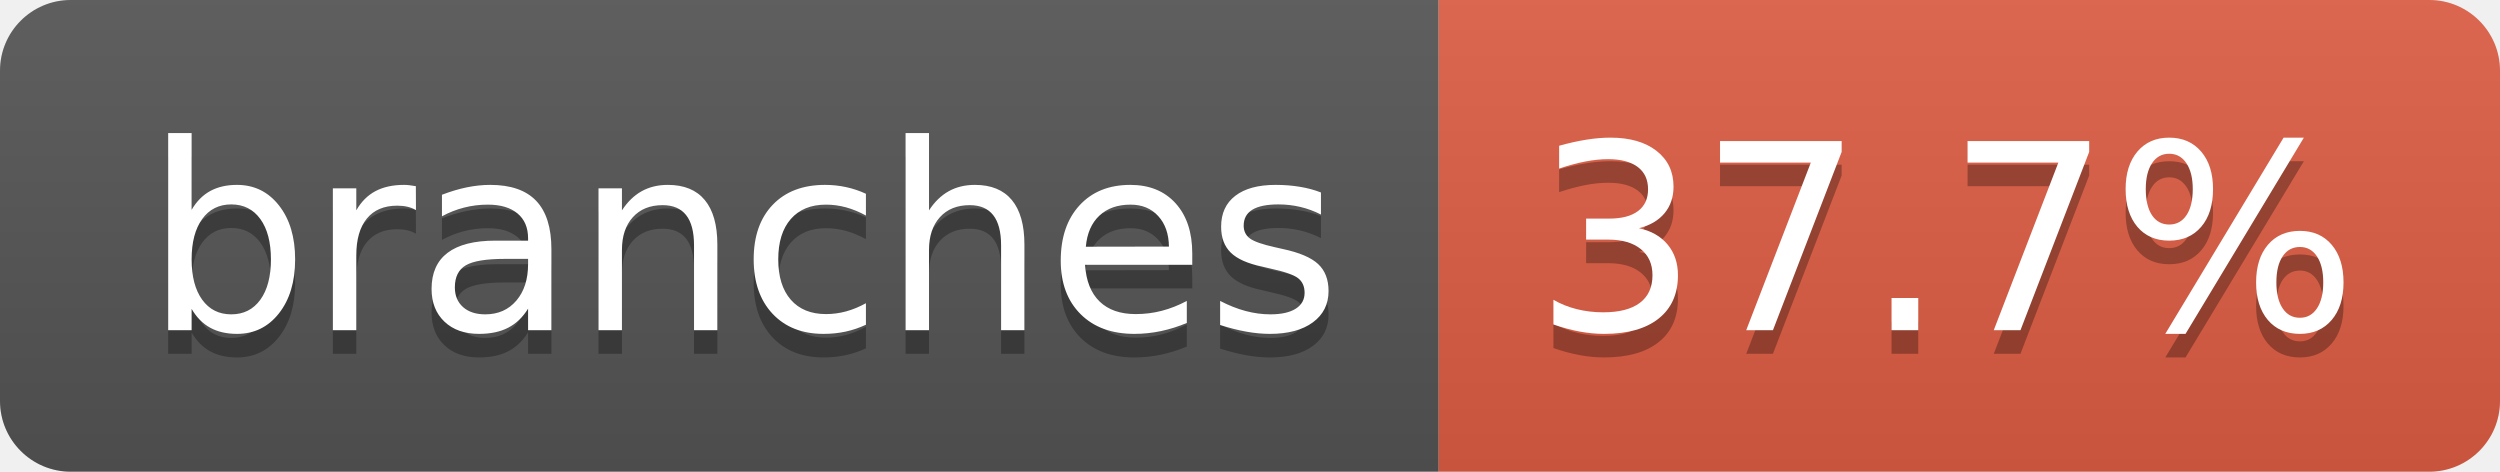
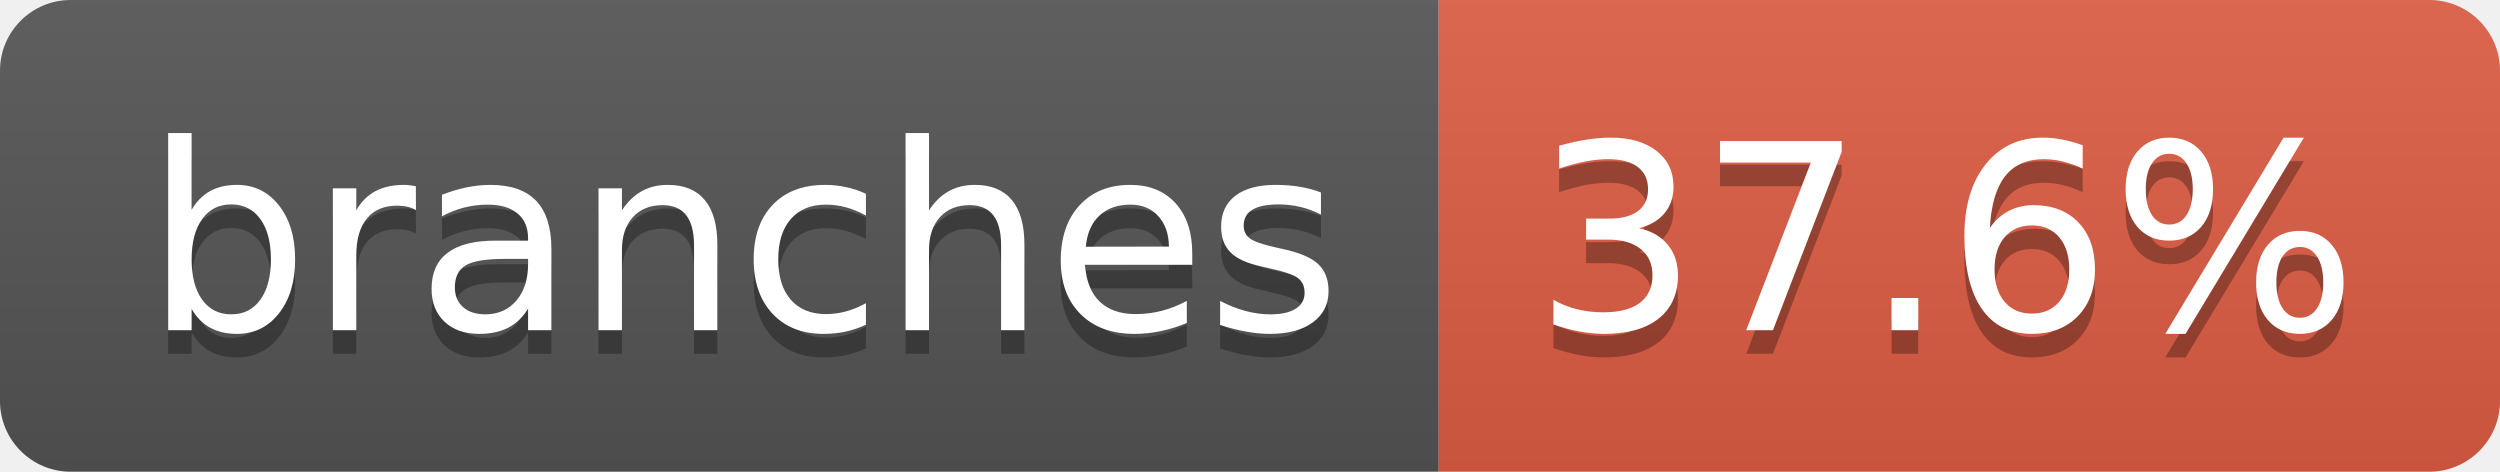
- <svg xmlns="http://www.w3.org/2000/svg" width="106" height="20" role="img" aria-label="branches: 37.7%">
+ <svg xmlns="http://www.w3.org/2000/svg" width="106" height="20" role="img" aria-label="branches: 37.6%">
  <linearGradient id="s" x2="0" y2="100%">
    <stop offset="0" stop-color="#bbb" stop-opacity=".1" />
    <stop offset="1" stop-opacity=".1" />
  </linearGradient>
  <clipPath id="r">
    <rect width="106" height="20" rx="3" fill="#fff" />
  </clipPath>
  <g clip-path="url(#r)">
    <rect width="61" height="20" fill="#555" />
    <rect x="61" width="45" height="20" fill="#e05d44" />
    <rect width="106" height="20" fill="url(#s)" />
  </g>
  <g fill="#fff" text-anchor="middle" font-family="Verdana,Geneva,DejaVu Sans,sans-serif" text-rendering="geometricPrecision" font-size="110">
    <text aria-hidden="true" x="315" y="150" fill="#010101" fill-opacity=".3" transform="scale(.1)" textLength="507">branches</text>
    <text x="315" y="140" transform="scale(.1)" fill="#fff" textLength="507">branches</text>
-     <text aria-hidden="true" x="825" y="150" fill="#010101" fill-opacity=".3" transform="scale(.1)" textLength="350">37.7%</text>
-     <text x="825" y="140" transform="scale(.1)" fill="#fff" textLength="350">37.7%</text>
+     <text aria-hidden="true" x="825" y="150" fill="#010101" fill-opacity=".3" transform="scale(.1)" textLength="350">37.6%</text>
+     <text x="825" y="140" transform="scale(.1)" fill="#fff" textLength="350">37.6%</text>
  </g>
</svg>
